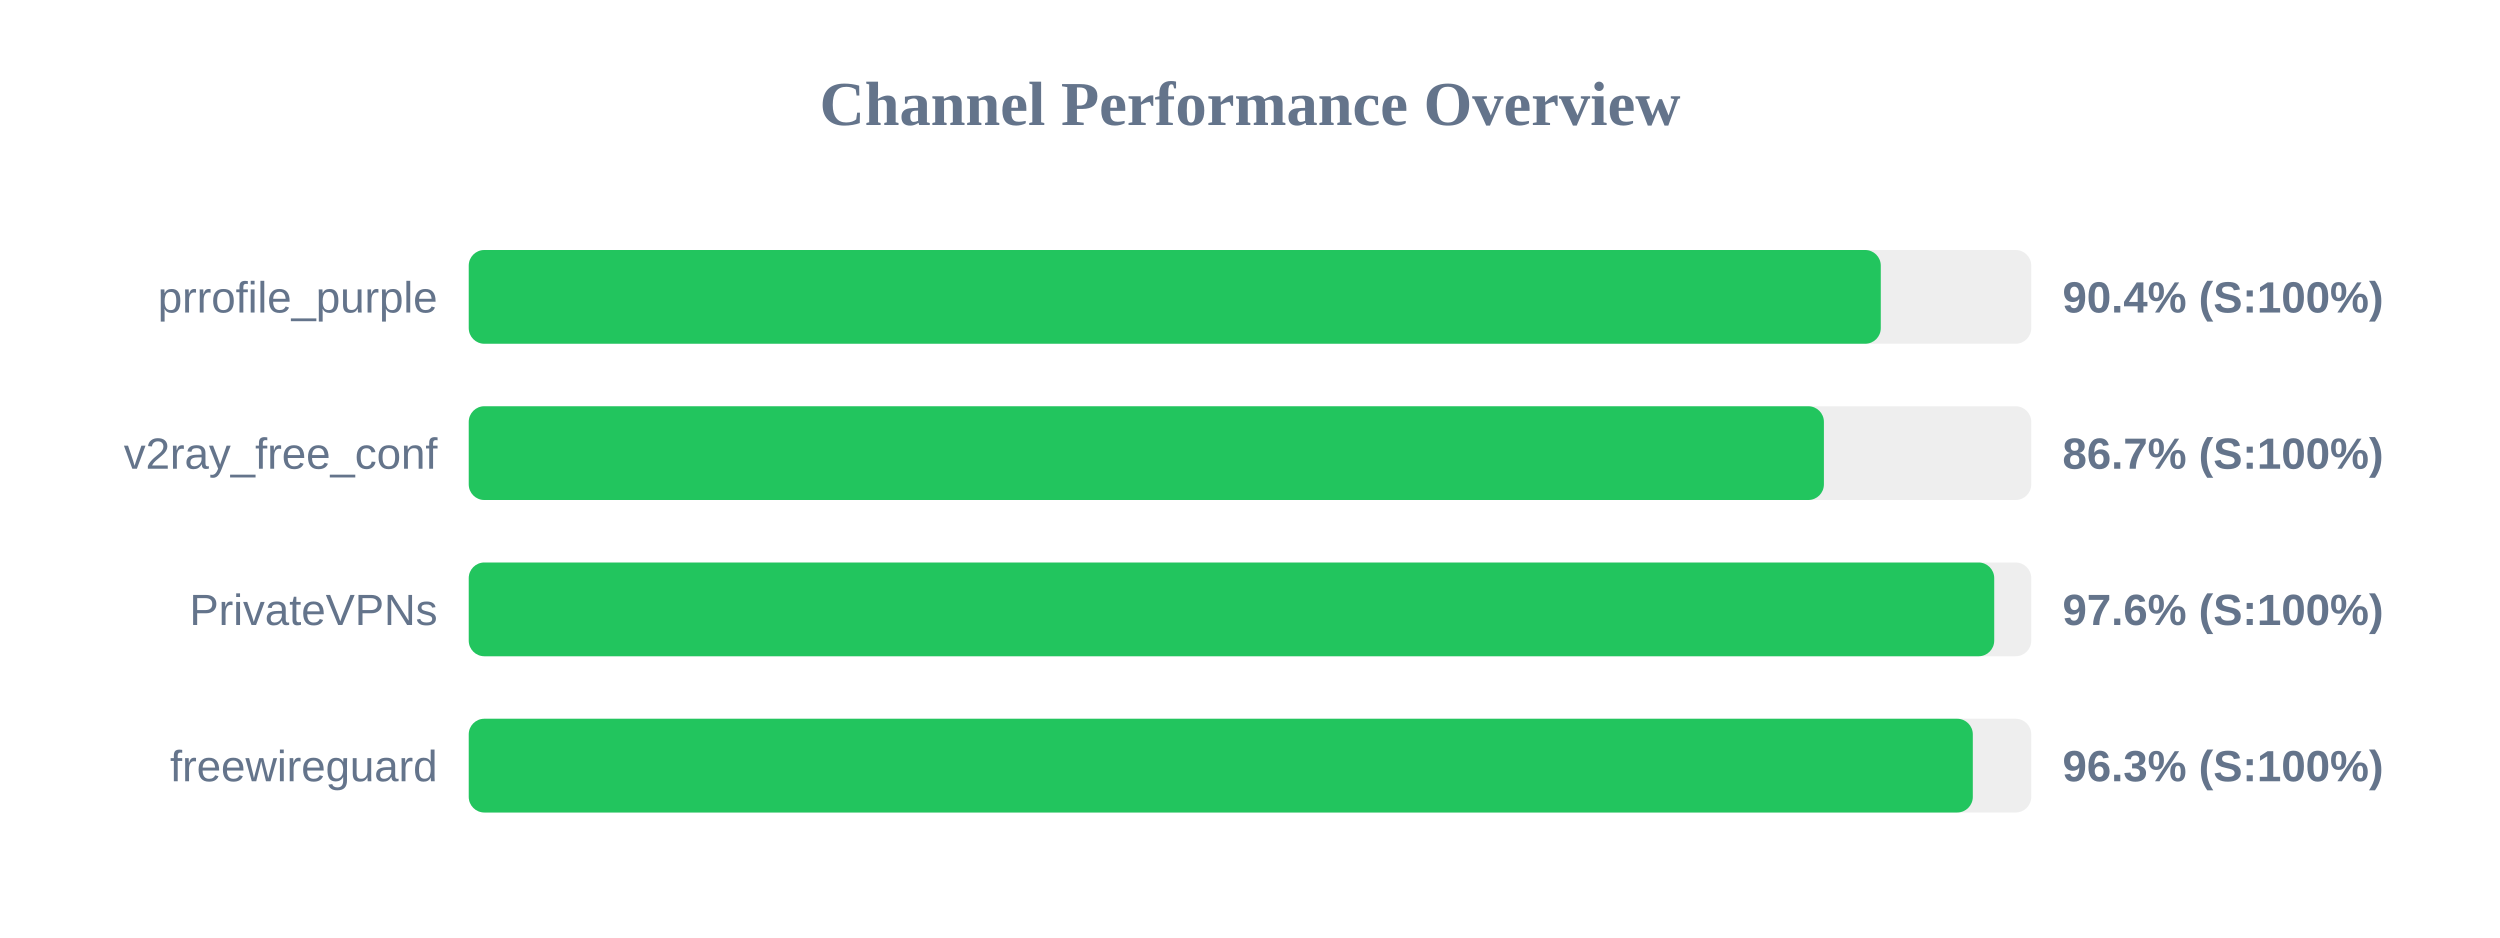
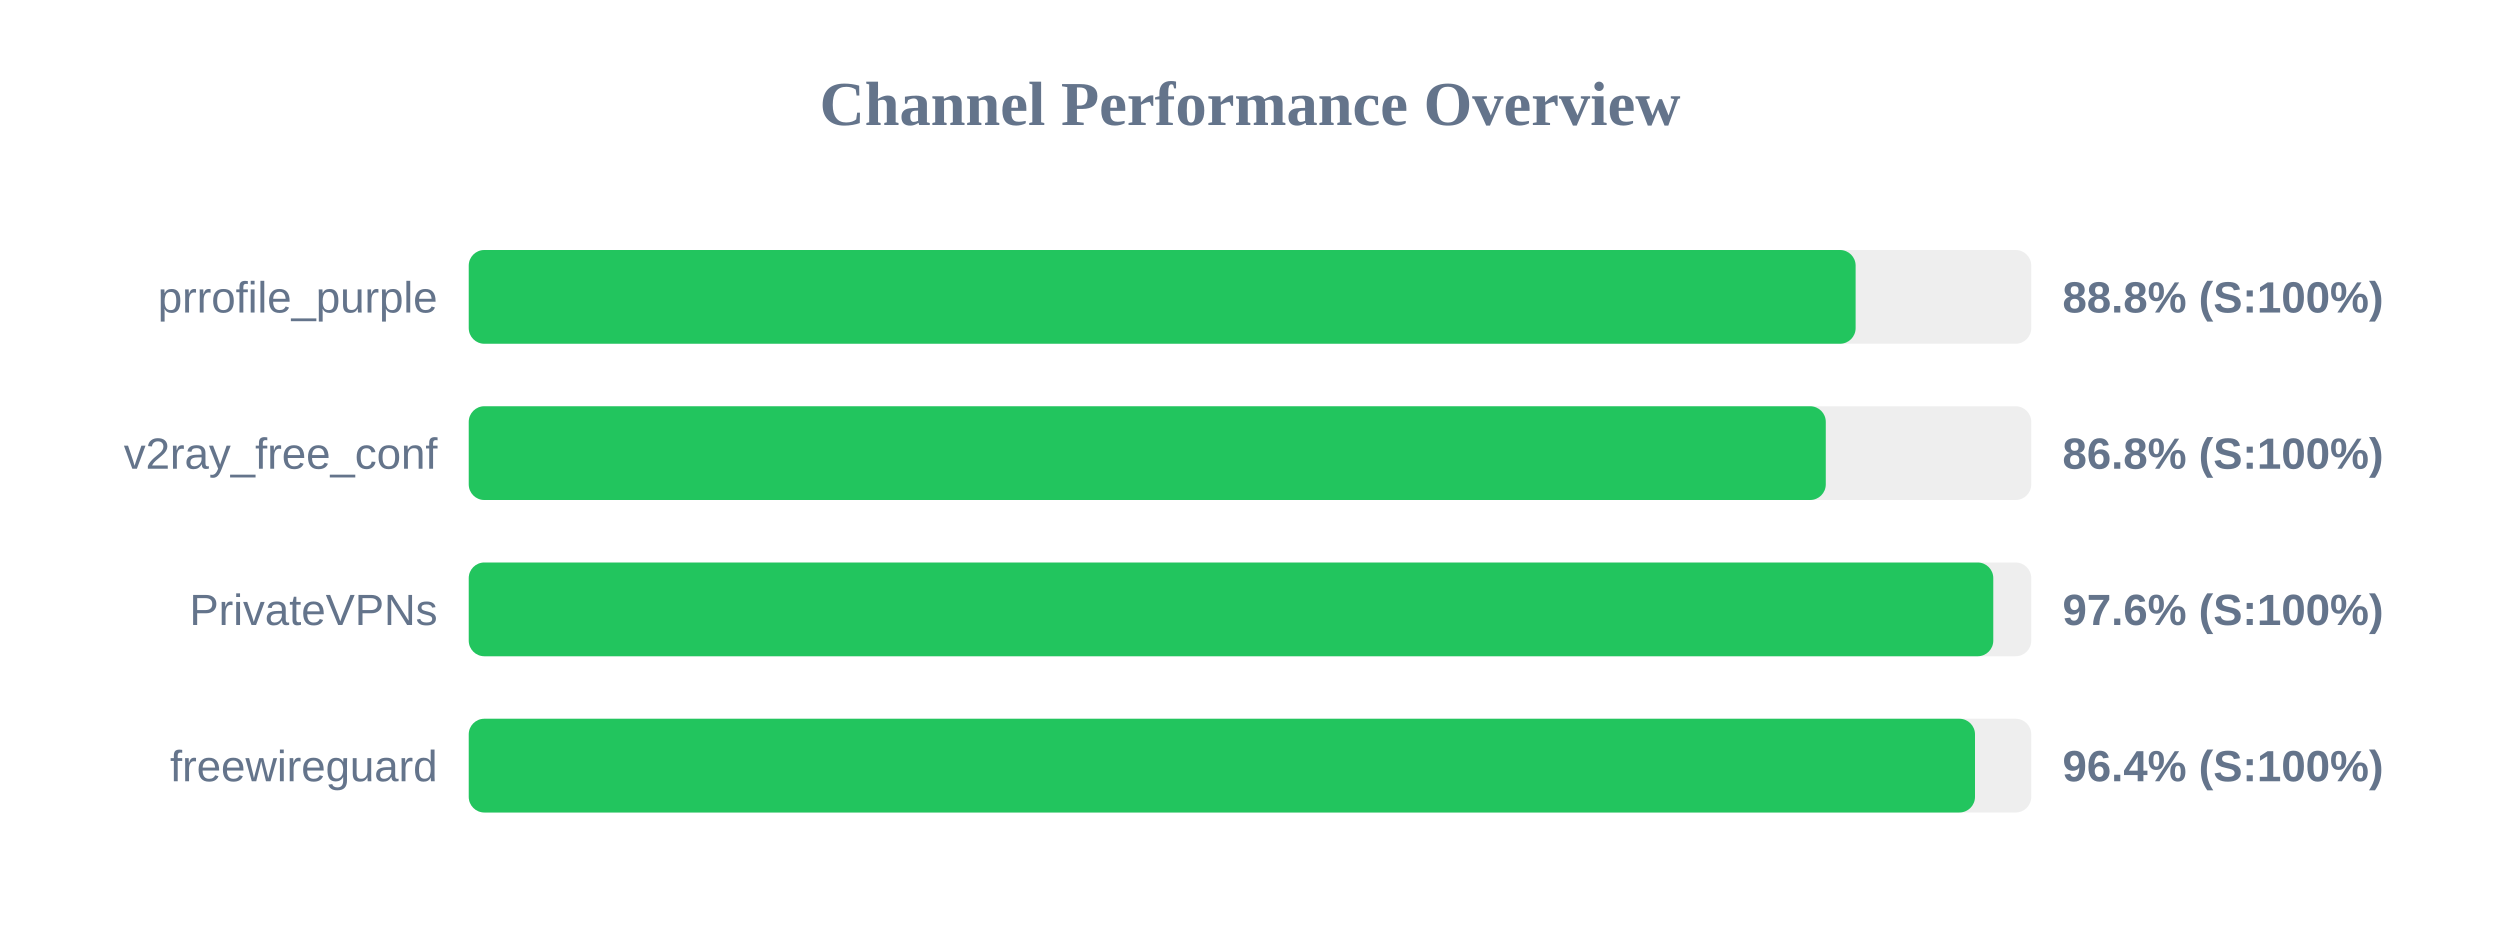
<svg xmlns="http://www.w3.org/2000/svg" width="800" height="300" version="1.1">
  <style>
        .row { font: 14px Arial; fill: #64748b; }
        .score { font: bold 14px Arial; fill: #64748b; }
    </style>
  <text x="400" y="40" text-anchor="middle" font-size="20px" font-weight="bold" fill="#64748b">Channel Performance Overview</text>
  <rect x="150" y="80" width="500" height="30" fill="#eee" rx="5" />
-   <rect x="150" y="80" width="451.85" height="30" fill="#22c55e" rx="5" />
+   <rect x="150" y="80" width="443.8" height="30" fill="#22c55e" rx="5" />
  <text x="140" y="100" text-anchor="end" class="row">prrofile_purple</text>
-   <text x="660" y="100" text-anchor="start" class="score">90.4% (S:100%)</text>
+   <text x="660" y="100" text-anchor="start" class="score">88.8% (S:100%)</text>
  <rect x="150" y="130" width="500" height="30" fill="#eee" rx="5" />
-   <rect x="150" y="130" width="433.65" height="30" fill="#22c55e" rx="5" />
+   <rect x="150" y="130" width="434.25" height="30" fill="#22c55e" rx="5" />
  <text x="140" y="150" text-anchor="end" class="row">v2ray_free_conf</text>
-   <text x="660" y="150" text-anchor="start" class="score">86.7% (S:100%)</text>
+   <text x="660" y="150" text-anchor="start" class="score">86.8% (S:100%)</text>
  <rect x="150" y="180" width="500" height="30" fill="#eee" rx="5" />
-   <rect x="150" y="180" width="488.15" height="30" fill="#22c55e" rx="5" />
+   <rect x="150" y="180" width="487.85" height="30" fill="#22c55e" rx="5" />
  <text x="140" y="200" text-anchor="end" class="row">PrivateVPNs</text>
  <text x="660" y="200" text-anchor="start" class="score">97.6% (S:100%)</text>
  <rect x="150" y="230" width="500" height="30" fill="#eee" rx="5" />
-   <rect x="150" y="230" width="481.3" height="30" fill="#22c55e" rx="5" />
+   <rect x="150" y="230" width="482.0" height="30" fill="#22c55e" rx="5" />
  <text x="140" y="250" text-anchor="end" class="row">freewireguard</text>
-   <text x="660" y="250" text-anchor="start" class="score">96.3% (S:100%)</text>
+   <text x="660" y="250" text-anchor="start" class="score">96.4% (S:100%)</text>
</svg>
